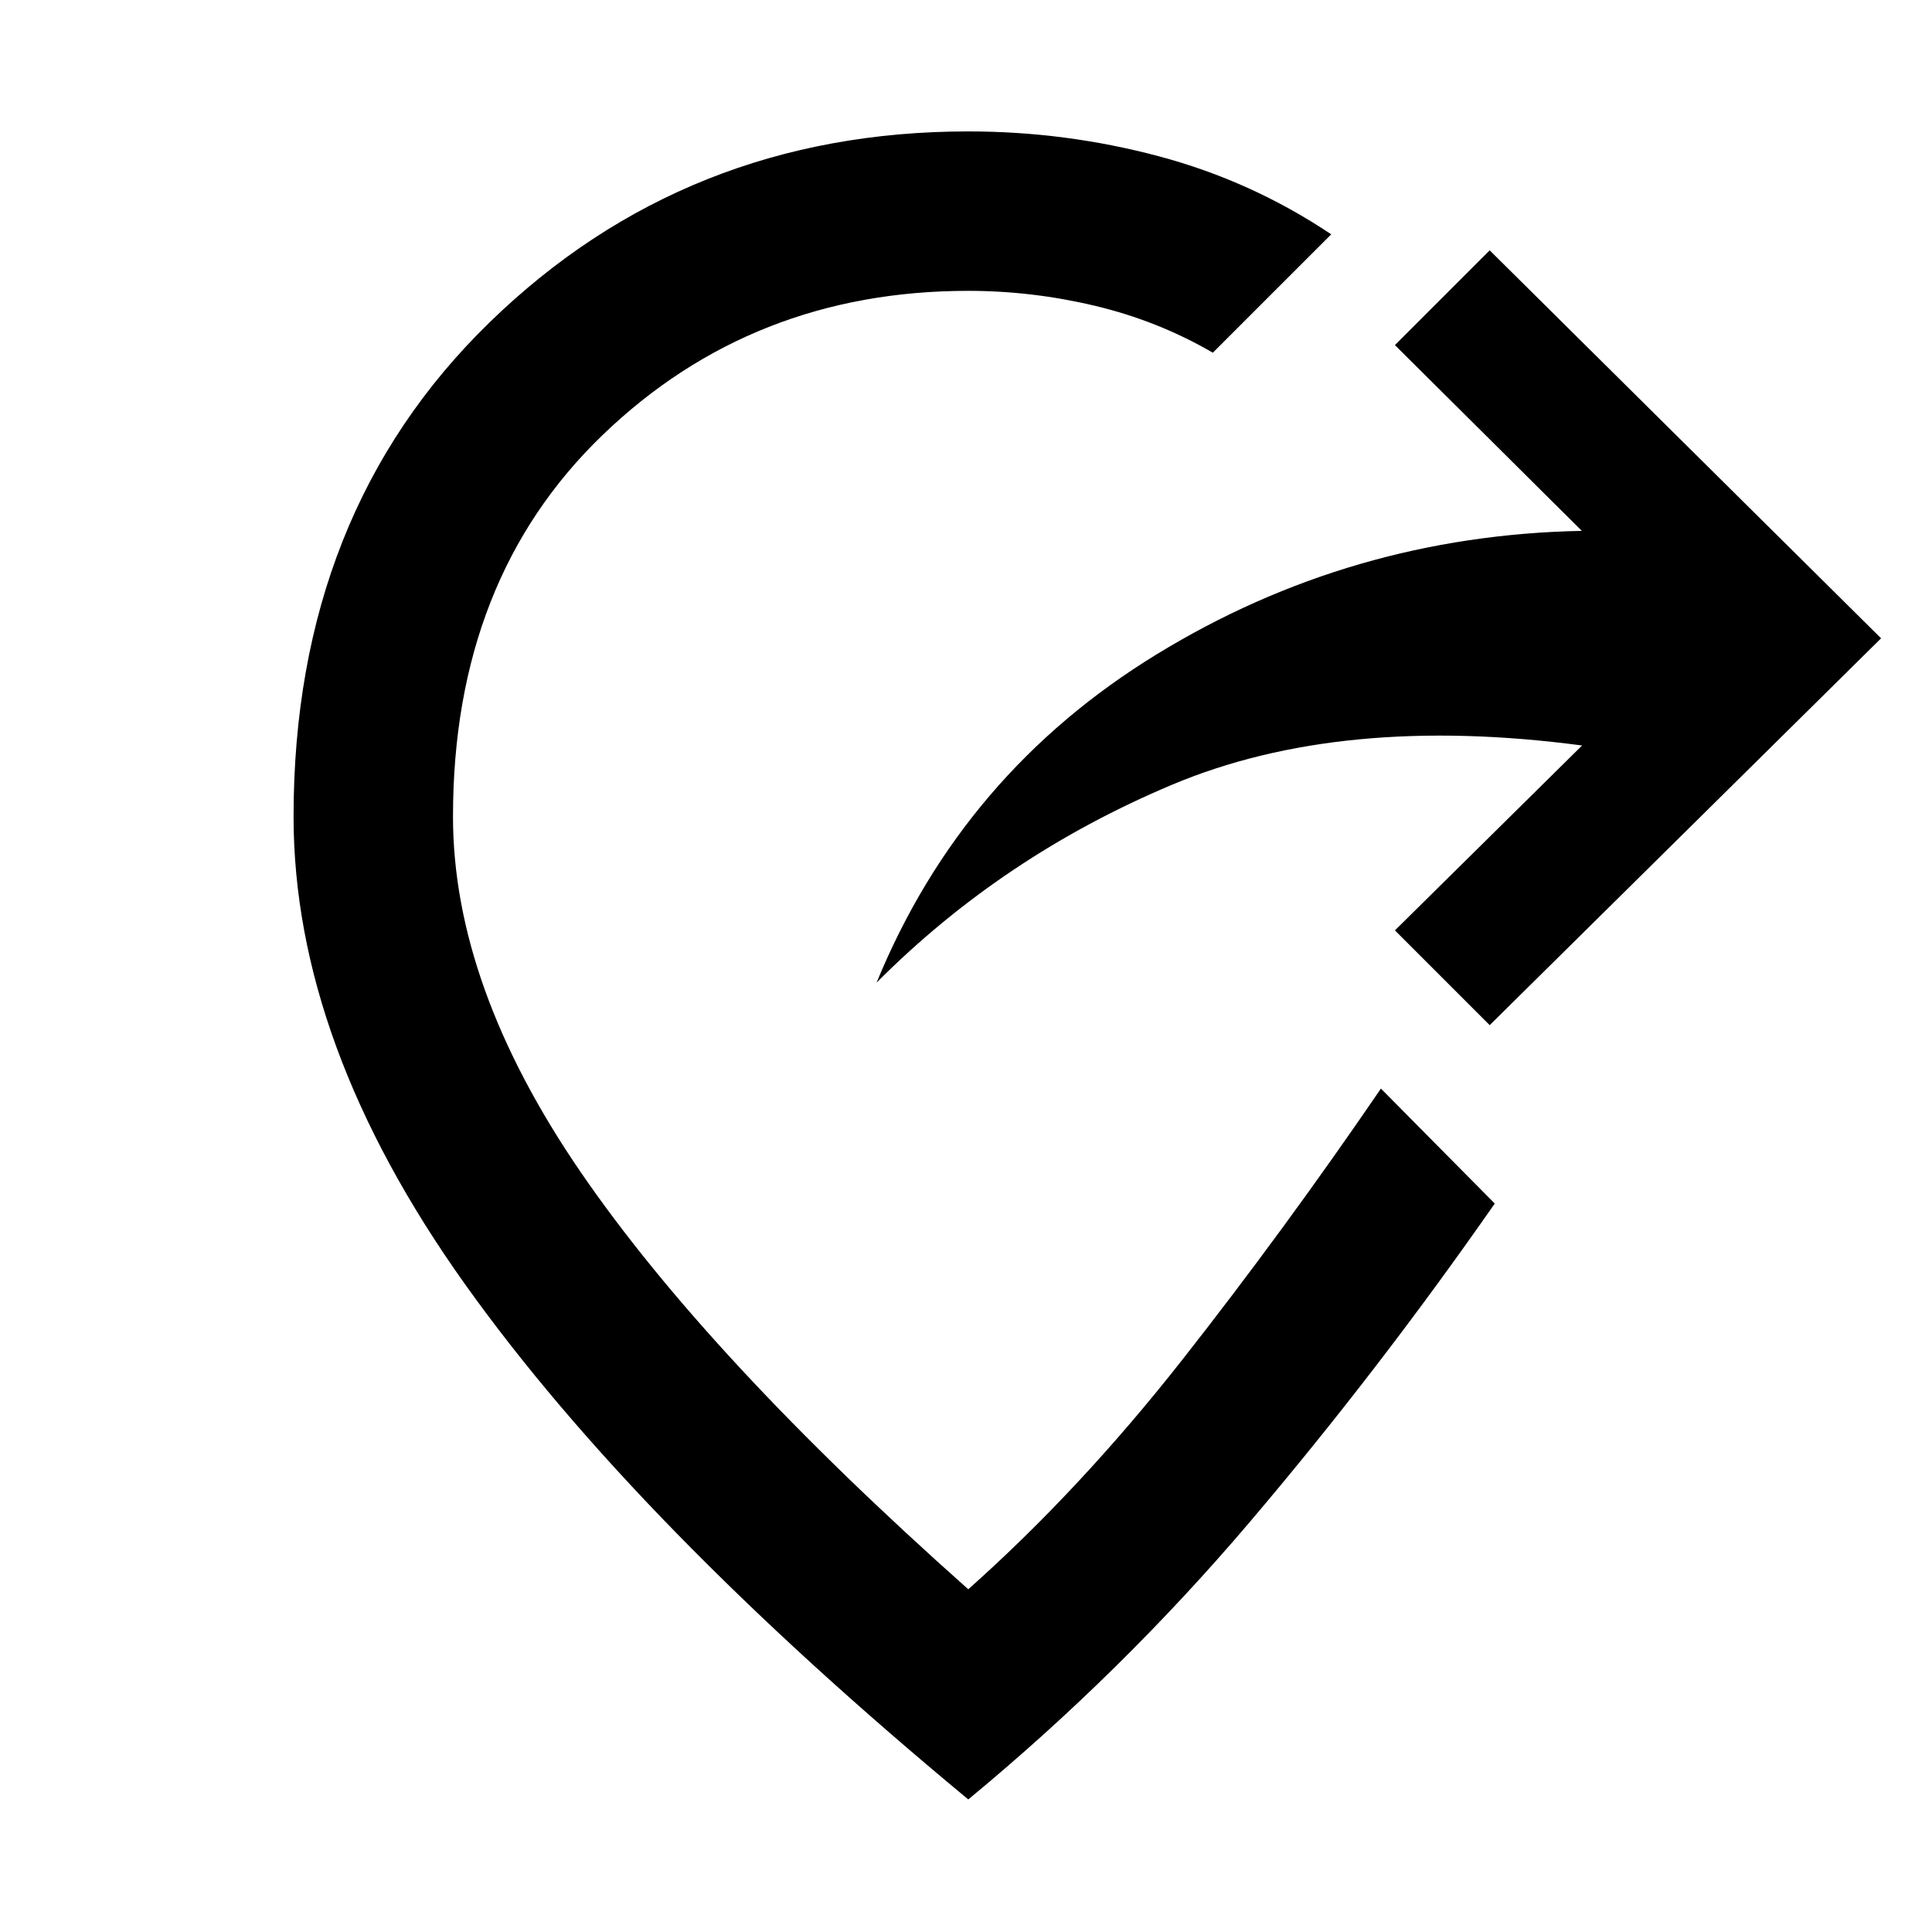
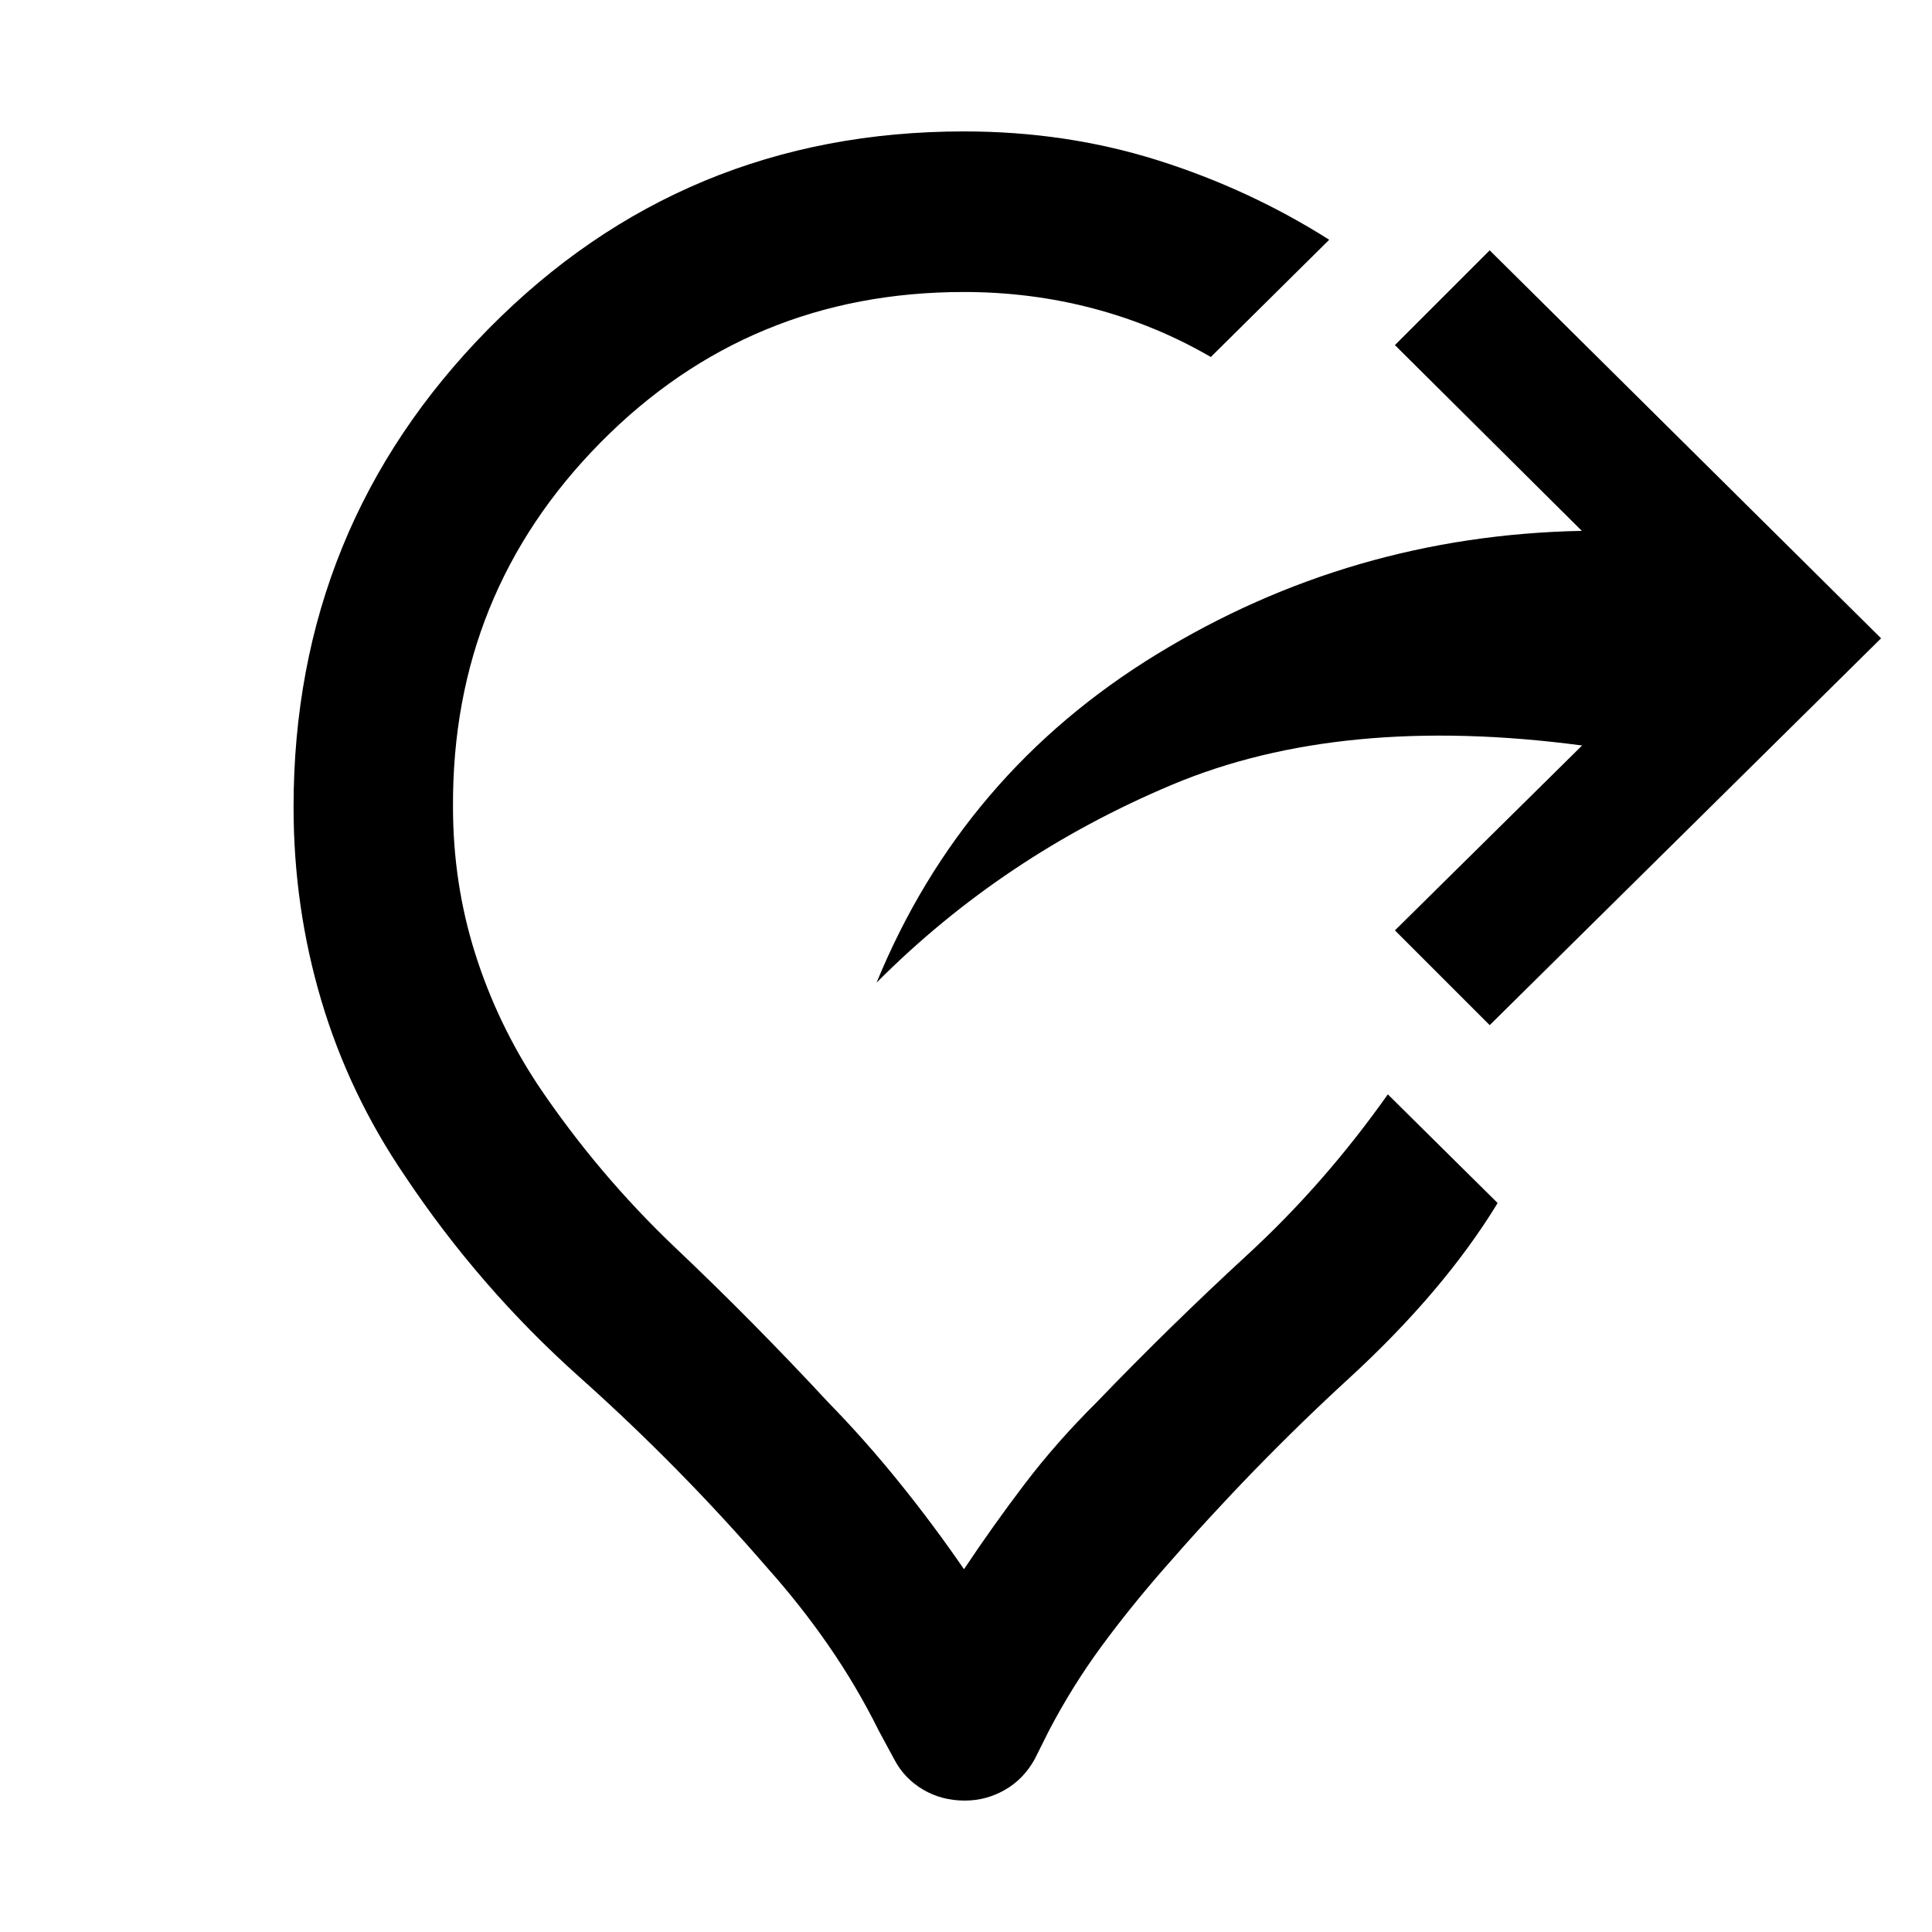
<svg xmlns="http://www.w3.org/2000/svg" width="48" height="48" viewBox="0 -960 960 960">
-   <path d="m740.22-450.61-47.09-47.09 93-91.87q-119.65-15.86-203.76 19.51-84.11 35.36-146.8 98.32Q478.3-575.87 574.8-634.91q96.5-59.05 211.2-61.31l-92.87-92.3 47.09-47.09L934.7-642.83 740.22-450.61ZM481.13-65.87Q315.96-202.7 230.91-322.09q-85.04-119.39-85.04-232.17 0-150.91 97.52-245.68 97.52-94.76 237.74-94.76 48.26 0 94.46 12.29 46.19 12.28 85.89 38.84l-58.83 58.83q-27.3-15.87-58.54-23.3-31.24-7.44-62.98-7.44-107.3 0-181.67 71.61-74.37 71.61-74.37 189.61 0 84.13 63.45 176.67Q352-285.04 481.13-170.3q55.48-49.35 106.2-113.85 50.71-64.5 98.84-134.94l56.57 57.13q-58.26 83.57-121.87 158.4-63.61 74.82-139.74 137.69Z" />
+   <path d="m740.22-450.61-47.09-47.09 93-91.87q-119.65-15.86-203.76 19.51-84.11 35.36-146.8 98.32Q478.3-575.87 574.8-634.91q96.5-59.05 211.2-61.31l-92.87-92.3 47.09-47.09L934.7-642.83 740.22-450.61ZM479.43-65.3q-11.56 0-20.84-5.5-9.29-5.5-14.29-15.07l-7.56-14q-11-22.13-24.85-42.19-13.85-20.07-30.41-38.64-43.7-50.56-93.46-94.97-49.76-44.42-86.89-100.11-27.7-40.7-41.48-87.11-13.78-46.41-13.78-96.11 0-139.22 96.74-237.46Q339.35-894.7 479-894.7q50.83 0 96.3 14.35 45.48 14.35 85.18 39.48l-58.83 58.26q-27.3-15.87-58.32-24.09-31.03-8.21-64.33-8.21-106.74 0-180.61 74.8-73.87 74.81-73.3 181.11 0 37.87 11 72.74t31.43 65.74q29.87 44.3 68.46 80.89 38.59 36.59 75.45 76.33 18.44 18.86 35.5 40.02Q464-202.13 479-180.26q14.57-21.87 30.28-42.52Q525-243.44 545-263.3q36.43-37.87 74.8-73.18 38.37-35.3 69.81-79.74l54.56 54q-26.73 43.87-74.06 87.29-47.33 43.41-91.59 94.23-17.13 19.57-31.48 39.14Q532.7-122 521.13-99.87l-7 14q-5.56 10-14.85 15.28-9.28 5.29-19.85 5.29Z" />
</svg>
